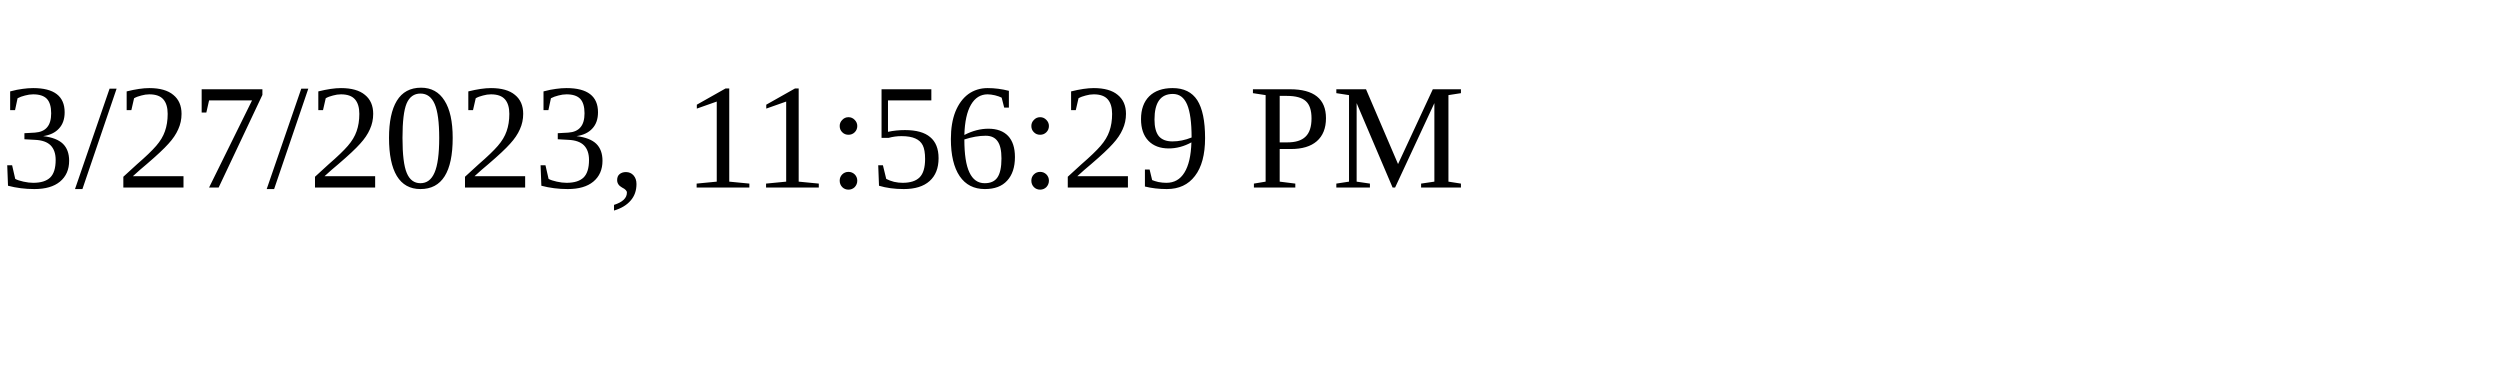
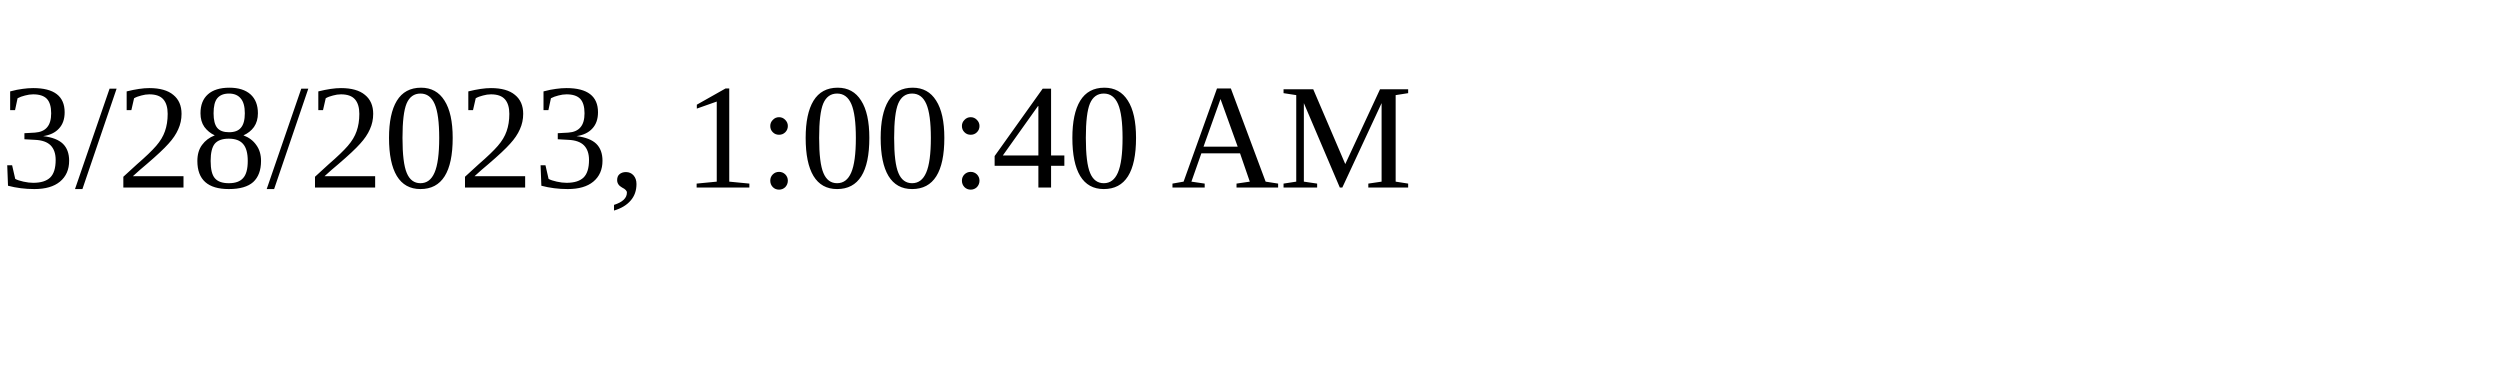
<svg xmlns="http://www.w3.org/2000/svg" height="30" width="200">
-   <text x="0" y="15">3/27/2023, 11:56:29 PM</text>
+   <text x="0" y="15">3/28/2023, 1:00:40 AM</text>
</svg>
